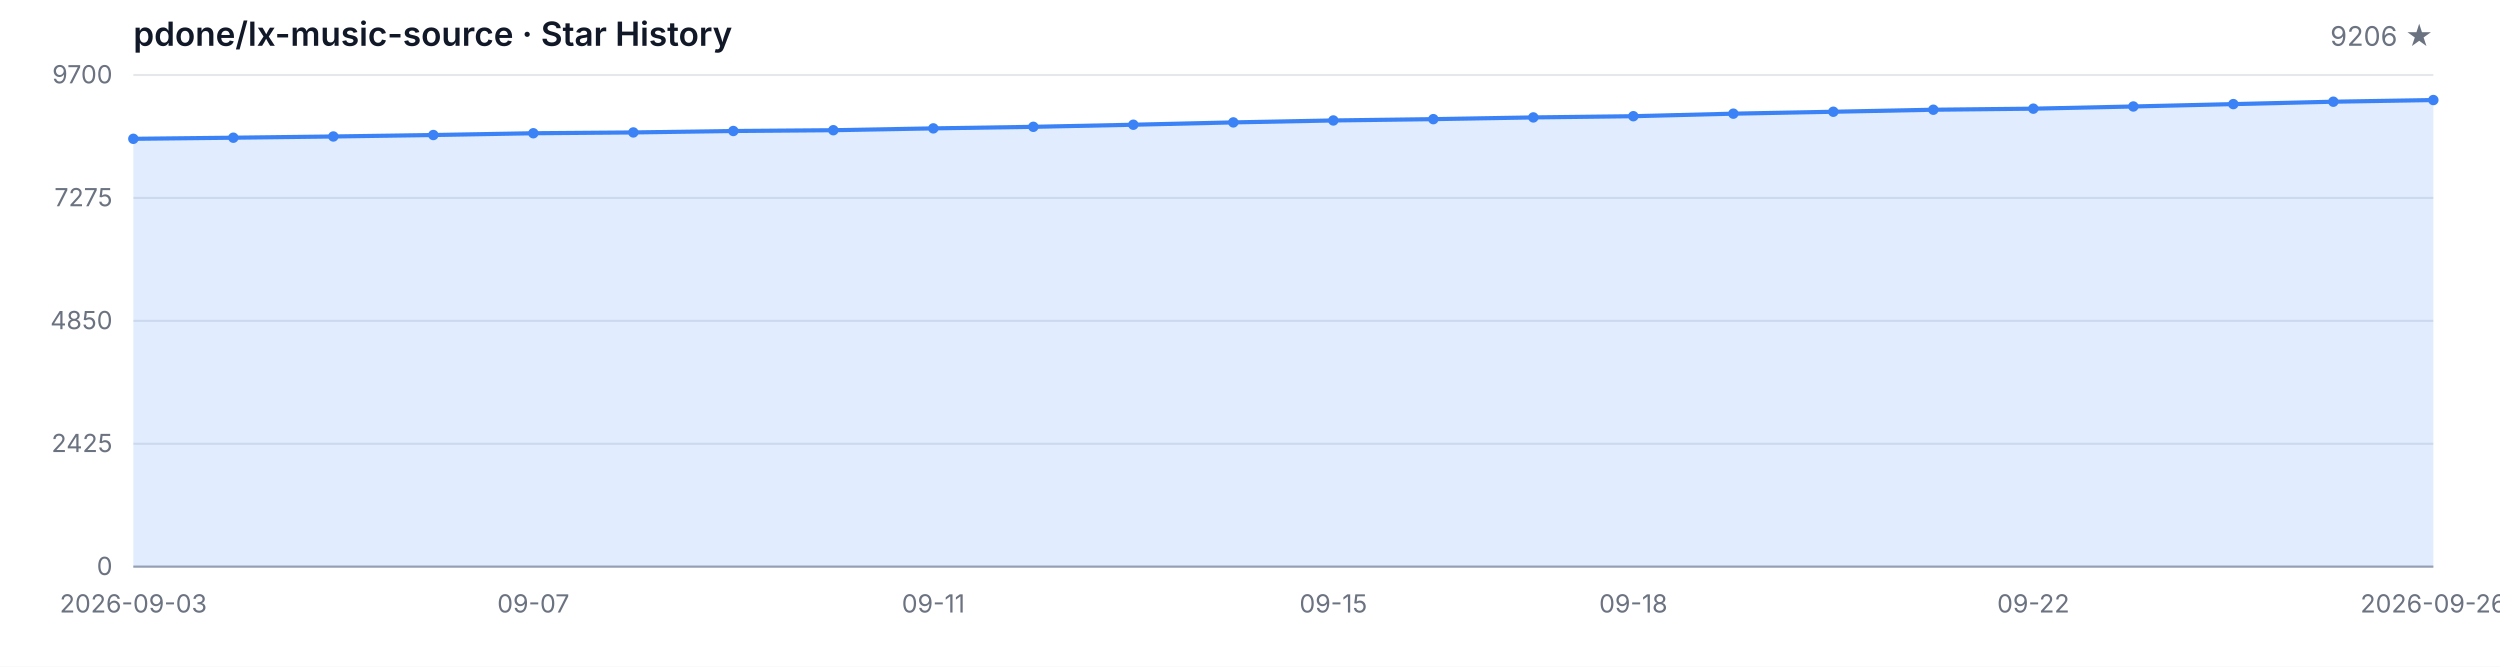
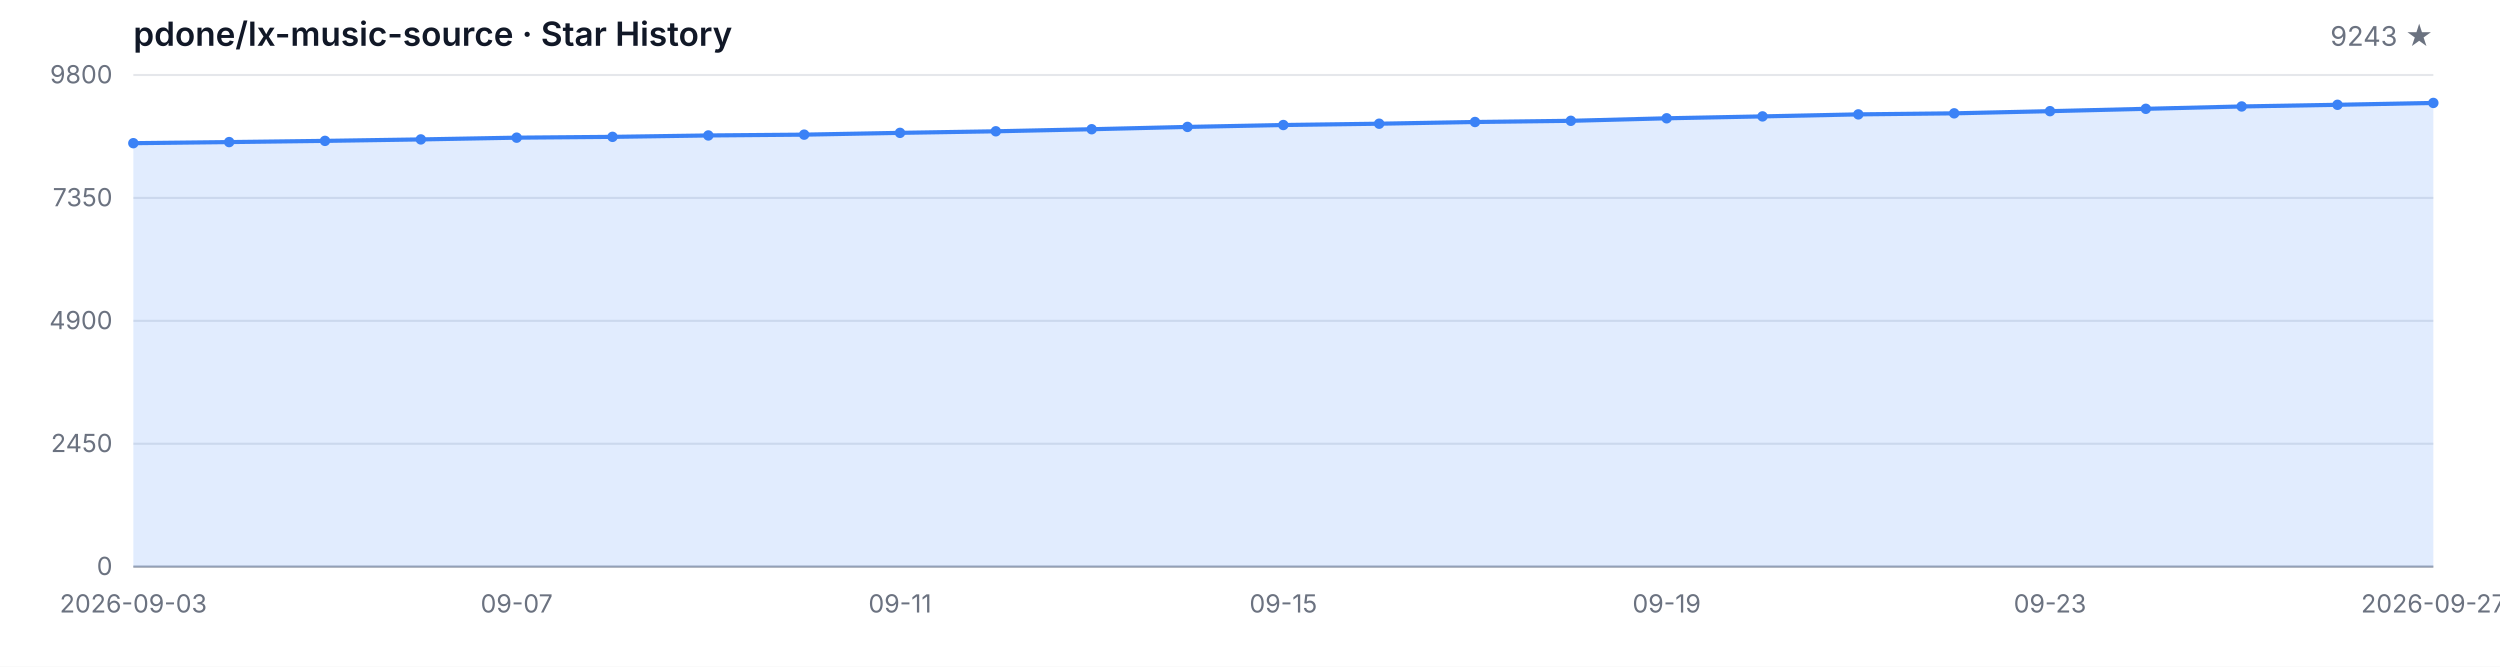
<svg xmlns="http://www.w3.org/2000/svg" width="1200" height="320" viewBox="0 0 1200 320" role="img" aria-label="Star History">
  <style>
  .bg { fill: #ffffff; }
  .grid { stroke: #e5e7eb; stroke-width: 1; }
  .axis { stroke: #9ca3af; stroke-width: 1; }
  .area { fill: rgba(59, 130, 246, 0.15); }
  .line { fill: none; stroke: #3b82f6; stroke-width: 2; stroke-linejoin: round; stroke-linecap: round; }
  .dot { fill: #3b82f6; }
  .tlabel { fill: #6b7280; font-family: -apple-system, BlinkMacSystemFont, 'Segoe UI', sans-serif; font-size: 12px; }
  .title { fill: #111827; font-family: -apple-system, BlinkMacSystemFont, 'Segoe UI', sans-serif; font-size: 16px; font-weight: 600; }
  .subtitle { fill: #6b7280; font-family: -apple-system, BlinkMacSystemFont, 'Segoe UI', sans-serif; font-size: 13px; }
  @media (prefers-color-scheme: dark) {
    .bg { fill: #0d1117; }
    .grid { stroke: #21262d; }
    .axis { stroke: #484f58; }
    .area { fill: rgba(58, 132, 255, 0.18); }
    .line { stroke: #58a6ff; }
    .dot { fill: #58a6ff; }
    .tlabel { fill: #8b949e; }
    .title { fill: #c9d1d9; }
    .subtitle { fill: #8b949e; }
  }
</style>
  <rect class="bg" width="1200" height="320" />
  <text class="title" x="64" y="22">pdone/lx-music-source · Star History</text>
-   <text class="subtitle" x="1168" y="22" text-anchor="end">9206 ★</text>
+   <text class="subtitle" x="1168" y="22" text-anchor="end">9243 ★</text>
  <line class="grid" x1="64" y1="272.00" x2="1168" y2="272.00" />
  <line class="grid" x1="64" y1="213.00" x2="1168" y2="213.00" />
  <line class="grid" x1="64" y1="154.00" x2="1168" y2="154.00" />
  <line class="grid" x1="64" y1="95.00" x2="1168" y2="95.00" />
  <line class="grid" x1="64" y1="36.00" x2="1168" y2="36.00" />
  <text class="tlabel" x="54" y="276.00" text-anchor="end">0</text>
-   <text class="tlabel" x="54" y="217.00" text-anchor="end">2425</text>
-   <text class="tlabel" x="54" y="158.00" text-anchor="end">4850</text>
-   <text class="tlabel" x="54" y="99.00" text-anchor="end">7275</text>
-   <text class="tlabel" x="54" y="40.00" text-anchor="end">9700</text>
+   <text class="tlabel" x="54" y="217.00" text-anchor="end">2450</text>
+   <text class="tlabel" x="54" y="158.00" text-anchor="end">4900</text>
+   <text class="tlabel" x="54" y="99.00" text-anchor="end">7350</text>
+   <text class="tlabel" x="54" y="40.00" text-anchor="end">9800</text>
  <line class="axis" x1="64" y1="272" x2="1168" y2="272" />
-   <path class="area" d="M 64.00 272.00 L 64.00 66.63 L 112.00 66.10 L 160.00 65.51 L 208.00 64.81 L 256.00 63.96 L 304.00 63.57 L 352.00 62.88 L 400.00 62.50 L 448.00 61.62 L 496.00 60.87 L 544.00 59.87 L 592.00 58.75 L 640.00 57.82 L 688.00 57.19 L 736.00 56.36 L 784.00 55.78 L 832.00 54.56 L 880.00 53.64 L 928.00 52.67 L 976.00 52.16 L 1024.00 51.11 L 1072.00 49.97 L 1120.00 48.82 L 1168.00 48.02 L 1168.00 272.00 Z" />
-   <path class="line" d="M 64.00 66.63 L 112.00 66.10 L 160.00 65.51 L 208.00 64.81 L 256.00 63.96 L 304.00 63.57 L 352.00 62.88 L 400.00 62.50 L 448.00 61.62 L 496.00 60.87 L 544.00 59.87 L 592.00 58.75 L 640.00 57.82 L 688.00 57.19 L 736.00 56.36 L 784.00 55.78 L 832.00 54.56 L 880.00 53.64 L 928.00 52.67 L 976.00 52.16 L 1024.00 51.11 L 1072.00 49.97 L 1120.00 48.82 L 1168.00 48.02" />
-   <circle class="dot" cx="64.00" cy="66.63" r="2.5" />
-   <circle class="dot" cx="112.00" cy="66.10" r="2.5" />
-   <circle class="dot" cx="160.00" cy="65.51" r="2.5" />
-   <circle class="dot" cx="208.00" cy="64.81" r="2.5" />
-   <circle class="dot" cx="256.00" cy="63.96" r="2.5" />
-   <circle class="dot" cx="304.00" cy="63.57" r="2.5" />
-   <circle class="dot" cx="352.00" cy="62.88" r="2.5" />
-   <circle class="dot" cx="400.00" cy="62.50" r="2.5" />
-   <circle class="dot" cx="448.00" cy="61.62" r="2.5" />
-   <circle class="dot" cx="496.00" cy="60.87" r="2.5" />
-   <circle class="dot" cx="544.00" cy="59.87" r="2.5" />
-   <circle class="dot" cx="592.00" cy="58.75" r="2.5" />
-   <circle class="dot" cx="640.00" cy="57.82" r="2.5" />
-   <circle class="dot" cx="688.00" cy="57.19" r="2.5" />
-   <circle class="dot" cx="736.00" cy="56.36" r="2.5" />
-   <circle class="dot" cx="784.00" cy="55.78" r="2.5" />
-   <circle class="dot" cx="832.00" cy="54.56" r="2.5" />
-   <circle class="dot" cx="880.00" cy="53.64" r="2.5" />
-   <circle class="dot" cx="928.00" cy="52.67" r="2.5" />
-   <circle class="dot" cx="976.00" cy="52.16" r="2.5" />
-   <circle class="dot" cx="1024.00" cy="51.11" r="2.5" />
-   <circle class="dot" cx="1072.00" cy="49.97" r="2.5" />
-   <circle class="dot" cx="1120.00" cy="48.82" r="2.5" />
-   <circle class="dot" cx="1168.00" cy="48.02" r="2.5" />
+   <path class="area" d="M 64.00 272.00 L 64.00 68.73 L 110.00 68.20 L 156.00 67.62 L 202.00 66.92 L 248.00 66.08 L 294.00 65.69 L 340.00 65.02 L 386.00 64.63 L 432.00 63.77 L 478.00 63.02 L 524.00 62.03 L 570.00 60.92 L 616.00 60.01 L 662.00 59.38 L 708.00 58.56 L 754.00 57.99 L 800.00 56.78 L 846.00 55.87 L 892.00 54.90 L 938.00 54.40 L 984.00 53.36 L 1030.00 52.23 L 1076.00 51.10 L 1122.00 50.30 L 1168.00 49.41 L 1168.00 272.00 Z" />
+   <path class="line" d="M 64.00 68.73 L 110.00 68.20 L 156.00 67.62 L 202.00 66.92 L 248.00 66.08 L 294.00 65.69 L 340.00 65.02 L 386.00 64.63 L 432.00 63.77 L 478.00 63.02 L 524.00 62.03 L 570.00 60.92 L 616.00 60.01 L 662.00 59.38 L 708.00 58.56 L 754.00 57.99 L 800.00 56.78 L 846.00 55.87 L 892.00 54.90 L 938.00 54.40 L 984.00 53.36 L 1030.00 52.23 L 1076.00 51.10 L 1122.00 50.30 L 1168.00 49.41" />
+   <circle class="dot" cx="64.00" cy="68.73" r="2.5" />
+   <circle class="dot" cx="110.00" cy="68.20" r="2.5" />
+   <circle class="dot" cx="156.00" cy="67.62" r="2.5" />
+   <circle class="dot" cx="202.00" cy="66.92" r="2.5" />
+   <circle class="dot" cx="248.00" cy="66.08" r="2.5" />
+   <circle class="dot" cx="294.00" cy="65.69" r="2.5" />
+   <circle class="dot" cx="340.00" cy="65.02" r="2.5" />
+   <circle class="dot" cx="386.00" cy="64.63" r="2.5" />
+   <circle class="dot" cx="432.00" cy="63.77" r="2.5" />
+   <circle class="dot" cx="478.00" cy="63.02" r="2.5" />
+   <circle class="dot" cx="524.00" cy="62.03" r="2.5" />
+   <circle class="dot" cx="570.00" cy="60.92" r="2.5" />
+   <circle class="dot" cx="616.00" cy="60.01" r="2.5" />
+   <circle class="dot" cx="662.00" cy="59.38" r="2.5" />
+   <circle class="dot" cx="708.00" cy="58.56" r="2.5" />
+   <circle class="dot" cx="754.00" cy="57.99" r="2.5" />
+   <circle class="dot" cx="800.00" cy="56.78" r="2.5" />
+   <circle class="dot" cx="846.00" cy="55.87" r="2.5" />
+   <circle class="dot" cx="892.00" cy="54.90" r="2.5" />
+   <circle class="dot" cx="938.00" cy="54.40" r="2.5" />
+   <circle class="dot" cx="984.00" cy="53.36" r="2.5" />
+   <circle class="dot" cx="1030.00" cy="52.23" r="2.5" />
+   <circle class="dot" cx="1076.00" cy="51.10" r="2.5" />
+   <circle class="dot" cx="1122.00" cy="50.30" r="2.5" />
+   <circle class="dot" cx="1168.00" cy="49.41" r="2.5" />
  <text class="tlabel" x="64.00" y="294" text-anchor="middle">2026-09-03</text>
-   <text class="tlabel" x="256.00" y="294" text-anchor="middle">09-07</text>
-   <text class="tlabel" x="448.00" y="294" text-anchor="middle">09-11</text>
-   <text class="tlabel" x="640.00" y="294" text-anchor="middle">09-15</text>
-   <text class="tlabel" x="784.00" y="294" text-anchor="middle">09-18</text>
-   <text class="tlabel" x="976.00" y="294" text-anchor="middle">09-22</text>
-   <text class="tlabel" x="1168.00" y="294" text-anchor="middle">2026-09-26</text>
+   <text class="tlabel" x="248.00" y="294" text-anchor="middle">09-07</text>
+   <text class="tlabel" x="432.00" y="294" text-anchor="middle">09-11</text>
+   <text class="tlabel" x="616.00" y="294" text-anchor="middle">09-15</text>
+   <text class="tlabel" x="800.00" y="294" text-anchor="middle">09-19</text>
+   <text class="tlabel" x="984.00" y="294" text-anchor="middle">09-23</text>
+   <text class="tlabel" x="1168.00" y="294" text-anchor="middle">2026-09-27</text>
</svg>
